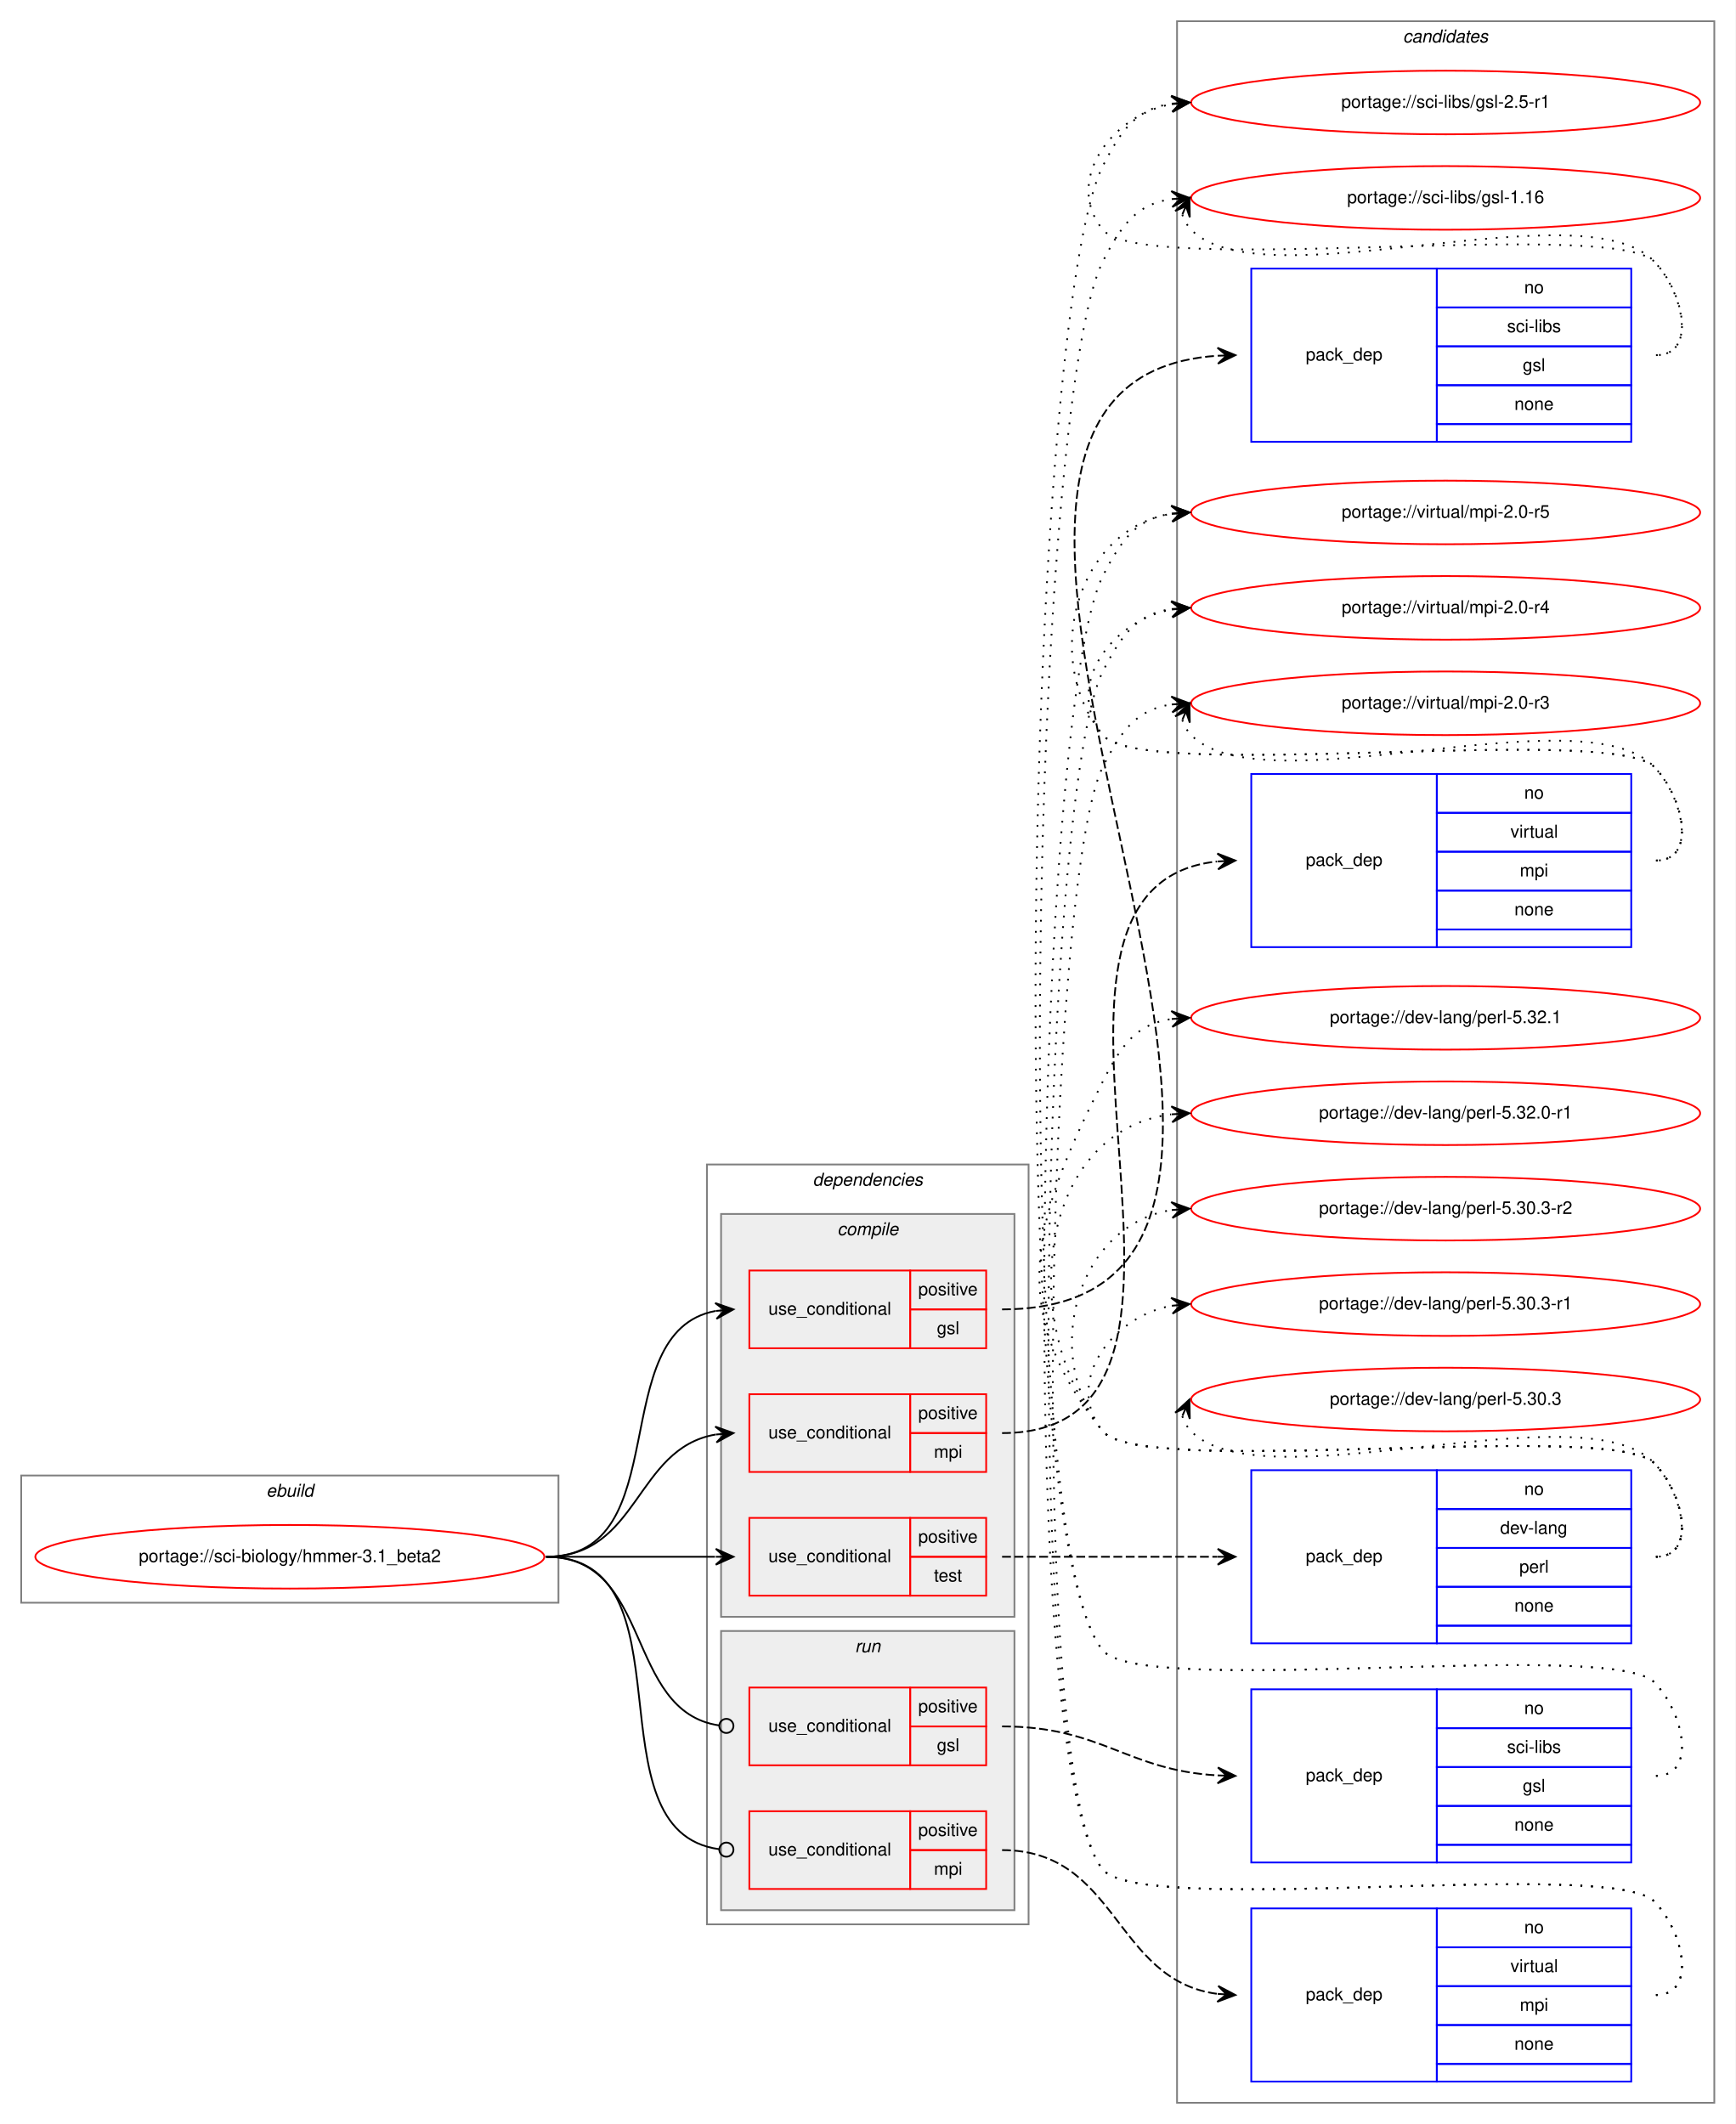
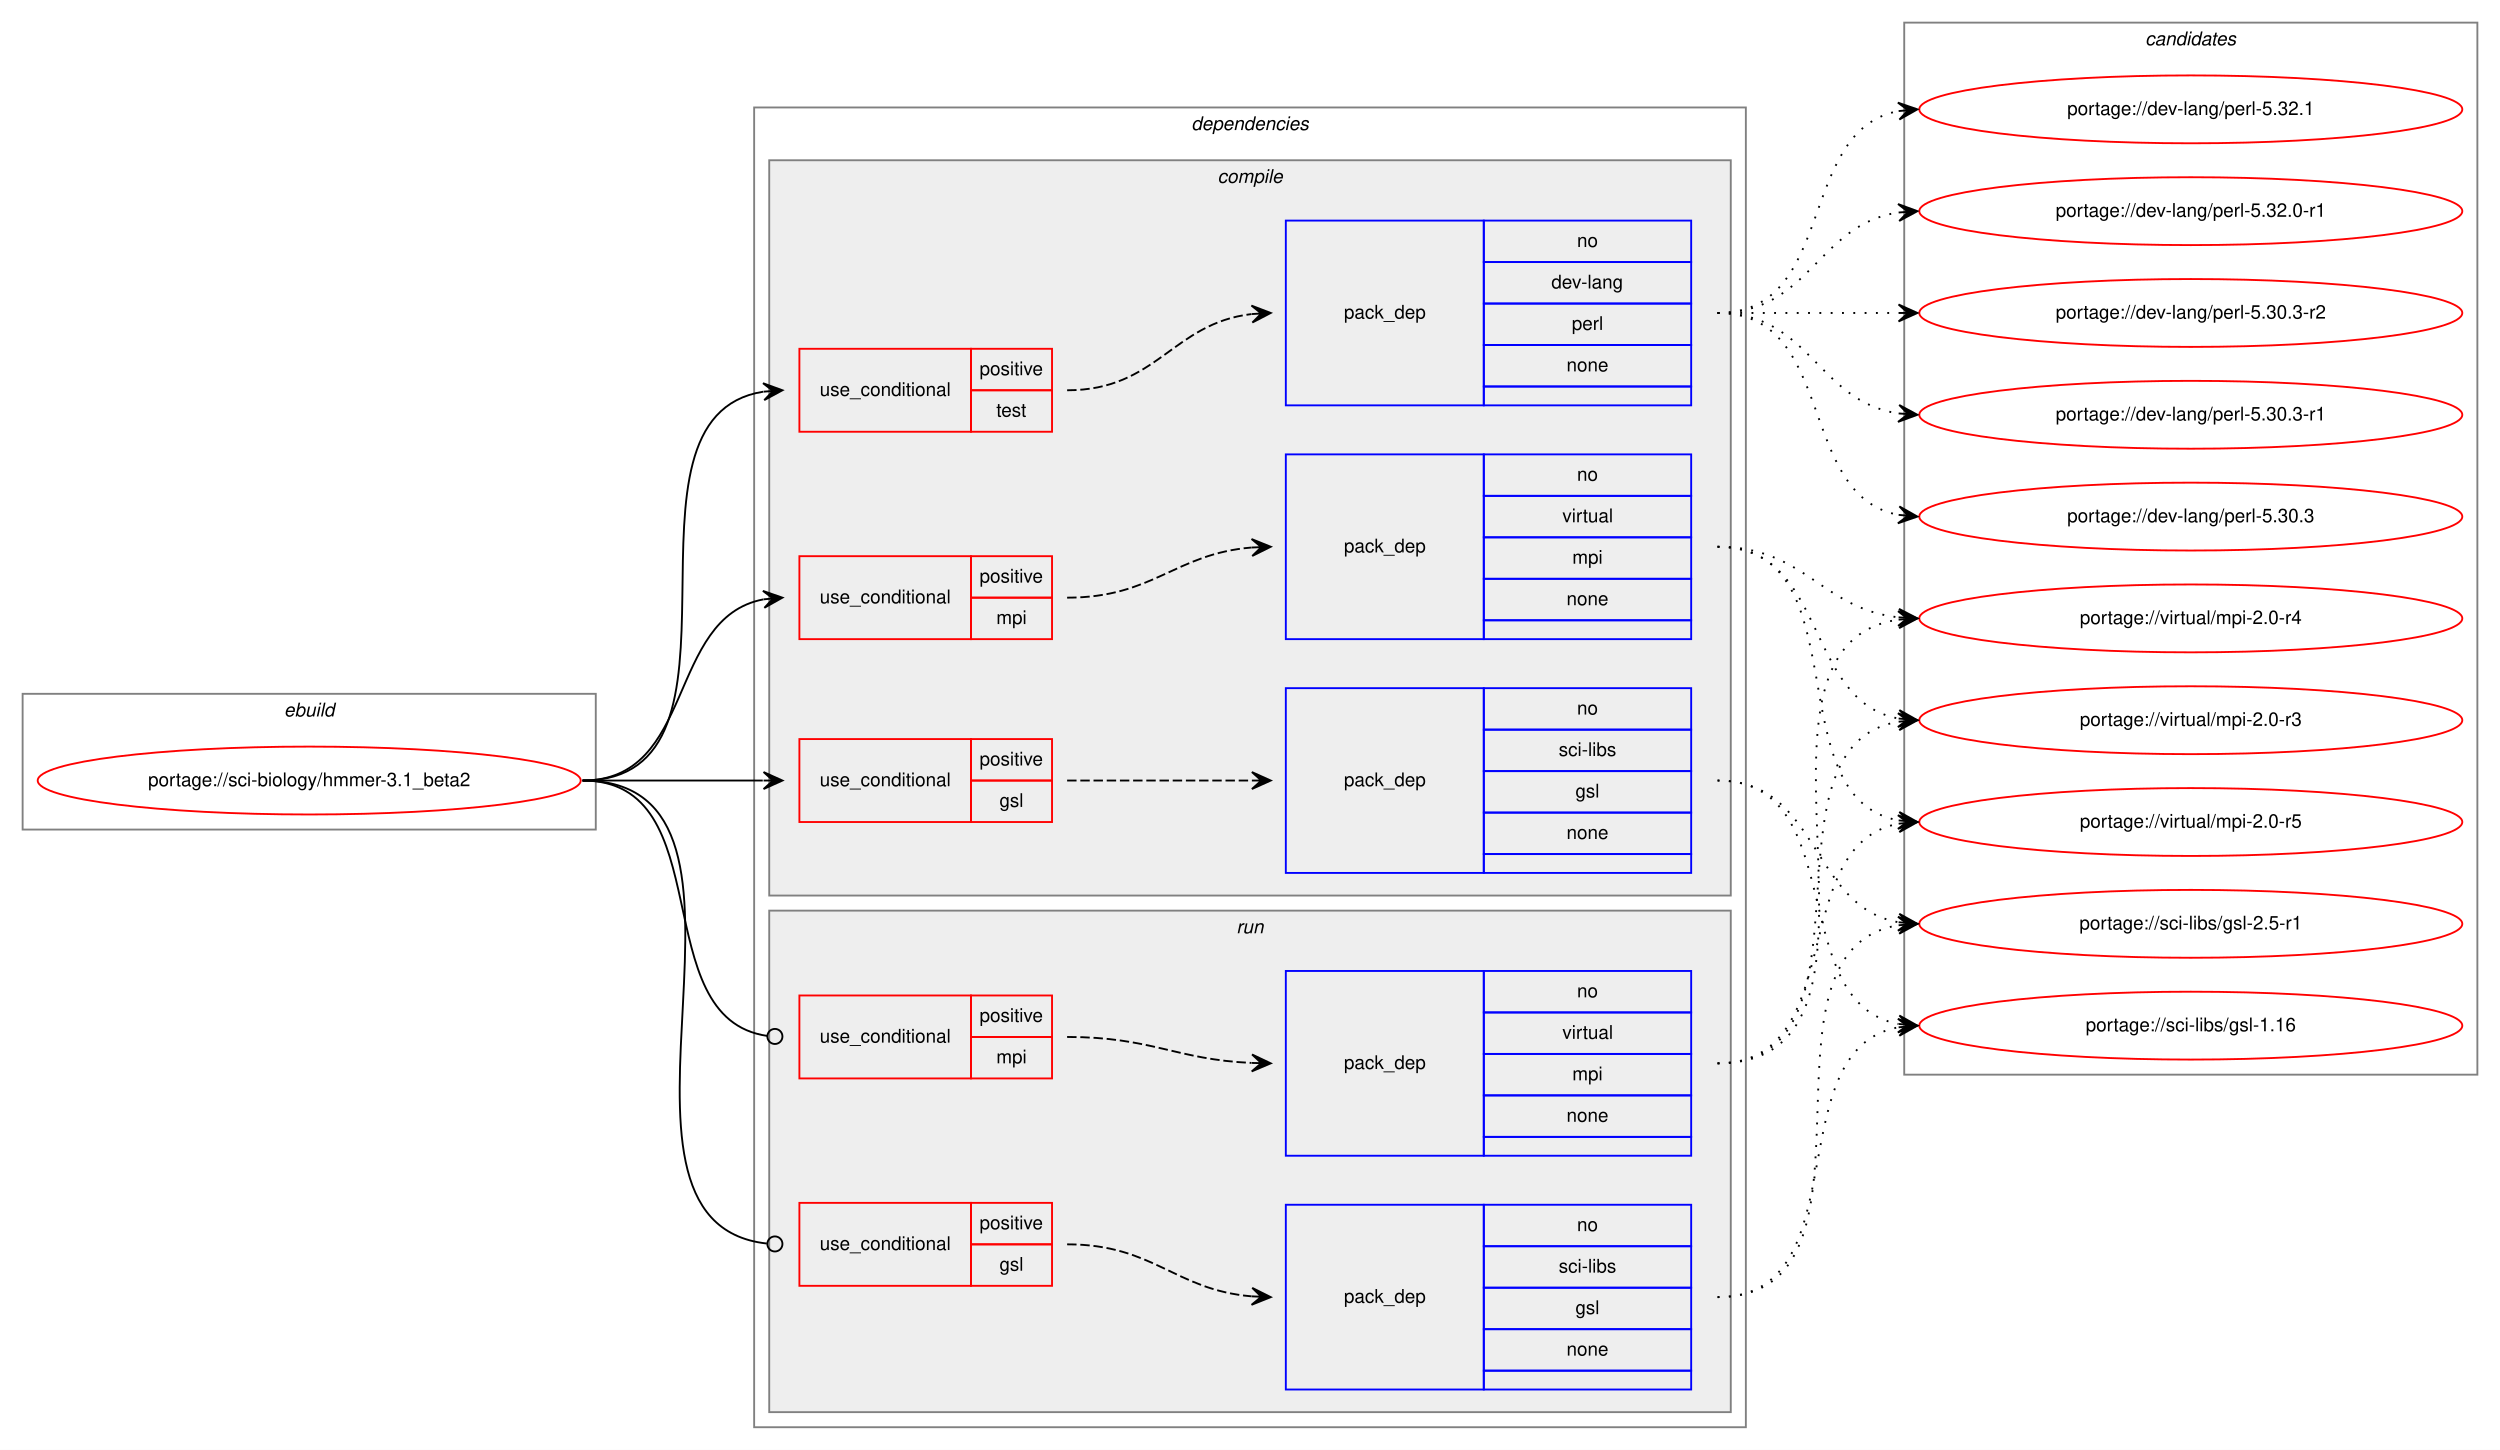
- <svg xmlns="http://www.w3.org/2000/svg" xmlns:xlink="http://www.w3.org/1999/xlink" width="982pt" height="1202pt" viewBox="0.00 0.00 982.00 1202.00">
-   <g id="graph0" class="graph" transform="scale(1 1) rotate(0) translate(4 1198)">
-     <polygon fill="white" stroke="transparent" points="-4,4 -4,-1198 978,-1198 978,4 -4,4" />
+ <svg xmlns="http://www.w3.org/2000/svg" xmlns:xlink="http://www.w3.org/1999/xlink" width="1326pt" height="769pt" viewBox="0.00 0.00 1326.00 769.00">
+   <g id="graph0" class="graph" transform="scale(1 1) rotate(0) translate(4 765)">
+     <polygon fill="white" stroke="transparent" points="-4,4 -4,-765 1322,-765 1322,4 -4,4" />
+     <g id="clust1" class="cluster">
+       <polygon fill="none" stroke="gray" points="8,-325 8,-397 312,-397 312,-325 8,-325" />
+       <text text-anchor="start" x="146.66" y="-385" font-family="Helvetica,sans-Serif" font-style="italic" font-size="10.00">ebuild</text>
+     </g>
+     <g id="clust2" class="cluster">
+       <polygon fill="none" stroke="gray" points="396,-8 396,-708 922,-708 922,-8 396,-8" />
+       <text text-anchor="start" x="627.88" y="-696" font-family="Helvetica,sans-Serif" font-style="italic" font-size="10.00">dependencies</text>
+     </g>
+     <g id="clust3" class="cluster">
+       <polygon fill="#eeeeee" stroke="gray" points="404,-290 404,-680 914,-680 914,-290 404,-290" />
+       <text text-anchor="start" x="641.78" y="-668" font-family="Helvetica,sans-Serif" font-style="italic" font-size="10.00">compile</text>
+     </g>
+     <g id="clust11" class="cluster">
+       <polygon fill="#eeeeee" stroke="gray" points="404,-16 404,-282 914,-282 914,-16 404,-16" />
+       <text text-anchor="start" x="651.78" y="-270" font-family="Helvetica,sans-Serif" font-style="italic" font-size="10.00">run</text>
+     </g>
    <g id="clust16" class="cluster">
-       <polygon fill="none" stroke="gray" points="662,-8 662,-1186 966,-1186 966,-8 662,-8" />
-       <text text-anchor="start" x="789.82" y="-1174" font-family="Helvetica,sans-Serif" font-style="italic" font-size="10.00">candidates</text>
-     </g>
-     <g id="clust1" class="cluster">
-       <polygon fill="none" stroke="gray" points="8,-291 8,-363 312,-363 312,-291 8,-291" />
-       <text text-anchor="start" x="146.66" y="-351" font-family="Helvetica,sans-Serif" font-style="italic" font-size="10.00">ebuild</text>
-     </g>
-     <g id="clust2" class="cluster">
-       <polygon fill="none" stroke="gray" points="396,-109 396,-539 578,-539 578,-109 396,-109" />
-       <text text-anchor="start" x="455.88" y="-527" font-family="Helvetica,sans-Serif" font-style="italic" font-size="10.00">dependencies</text>
-     </g>
-     <g id="clust11" class="cluster">
-       <polygon fill="#eeeeee" stroke="gray" points="404,-117 404,-275 570,-275 570,-117 404,-117" />
-       <text text-anchor="start" x="479.78" y="-263" font-family="Helvetica,sans-Serif" font-style="italic" font-size="10.00">run</text>
-     </g>
-     <g id="clust3" class="cluster">
-       <polygon fill="#eeeeee" stroke="gray" points="404,-283 404,-511 570,-511 570,-283 404,-283" />
-       <text text-anchor="start" x="469.78" y="-499" font-family="Helvetica,sans-Serif" font-style="italic" font-size="10.00">compile</text>
+       <polygon fill="none" stroke="gray" points="1006,-195 1006,-753 1310,-753 1310,-195 1006,-195" />
+       <text text-anchor="start" x="1133.82" y="-741" font-family="Helvetica,sans-Serif" font-style="italic" font-size="10.00">candidates</text>
    </g>
    <g id="node1" class="node">
      <g id="a_node1">
        <a xlink:href="../sci-biology/hmmer-3.1_beta2.svg" xlink:title="portage://sci-biology/hmmer-3.1_beta2">
-           <ellipse fill="none" stroke="red" cx="160" cy="-317" rx="144" ry="18" />
-           <text text-anchor="middle" x="160" y="-314" font-family="Helvetica,sans-Serif" font-size="10.00">portage://sci-biology/hmmer-3.1_beta2</text>
+           <ellipse fill="none" stroke="red" cx="160" cy="-351" rx="144" ry="18" />
+           <text text-anchor="middle" x="160" y="-348" font-family="Helvetica,sans-Serif" font-size="10.00">portage://sci-biology/hmmer-3.1_beta2</text>
        </a>
      </g>
    </g>
    <g id="node2" class="node">
-       <polygon fill="none" stroke="red" points="420,-435 420,-479 511,-479 511,-435 420,-435" />
-       <text text-anchor="start" x="430.77" y="-454" font-family="Helvetica,sans-Serif" font-size="10.00">use_conditional</text>
-       <polygon fill="none" stroke="red" points="511,-457 511,-479 554,-479 554,-457 511,-457" />
-       <text text-anchor="start" x="515.55" y="-465" font-family="Helvetica,sans-Serif" font-size="10.00">positive</text>
-       <polygon fill="none" stroke="red" points="511,-435 511,-457 554,-457 554,-435 511,-435" />
-       <text text-anchor="start" x="526.11" y="-443" font-family="Helvetica,sans-Serif" font-size="10.00">gsl</text>
+       <polygon fill="none" stroke="red" points="420,-329 420,-373 511,-373 511,-329 420,-329" />
+       <text text-anchor="start" x="430.77" y="-348" font-family="Helvetica,sans-Serif" font-size="10.00">use_conditional</text>
+       <polygon fill="none" stroke="red" points="511,-351 511,-373 554,-373 554,-351 511,-351" />
+       <text text-anchor="start" x="515.55" y="-359" font-family="Helvetica,sans-Serif" font-size="10.00">positive</text>
+       <polygon fill="none" stroke="red" points="511,-329 511,-351 554,-351 554,-329 511,-329" />
+       <text text-anchor="start" x="526.11" y="-337" font-family="Helvetica,sans-Serif" font-size="10.00">gsl</text>
    </g>
    <g id="edge2" class="edge">
-       <path fill="none" stroke="black" d="M305,-317C379.39,-317 337.37,-444.18 400.84,-456.11" />
-       <polygon fill="black" stroke="black" points="411,-457 400.64,-460.61 406.02,-456.56 401.04,-456.12 401.04,-456.12 401.04,-456.12 406.02,-456.56 401.43,-451.64 411,-457 411,-457" />
+       <path fill="none" stroke="black" d="M305,-351C348.43,-351 361.83,-351 400.57,-351" />
+       <polygon fill="black" stroke="black" points="411,-351 401,-355.5 406,-351 401,-351 401,-351 401,-351 406,-351 401,-346.5 411,-351 411,-351" />
    </g>
    <g id="node4" class="node">
-       <polygon fill="none" stroke="red" points="420,-365 420,-409 511,-409 511,-365 420,-365" />
-       <text text-anchor="start" x="430.77" y="-384" font-family="Helvetica,sans-Serif" font-size="10.00">use_conditional</text>
-       <polygon fill="none" stroke="red" points="511,-387 511,-409 554,-409 554,-387 511,-387" />
-       <text text-anchor="start" x="515.55" y="-395" font-family="Helvetica,sans-Serif" font-size="10.00">positive</text>
-       <polygon fill="none" stroke="red" points="511,-365 511,-387 554,-387 554,-365 511,-365" />
-       <text text-anchor="start" x="524.45" y="-373" font-family="Helvetica,sans-Serif" font-size="10.00">mpi</text>
+       <polygon fill="none" stroke="red" points="420,-426 420,-470 511,-470 511,-426 420,-426" />
+       <text text-anchor="start" x="430.77" y="-445" font-family="Helvetica,sans-Serif" font-size="10.00">use_conditional</text>
+       <polygon fill="none" stroke="red" points="511,-448 511,-470 554,-470 554,-448 511,-448" />
+       <text text-anchor="start" x="515.55" y="-456" font-family="Helvetica,sans-Serif" font-size="10.00">positive</text>
+       <polygon fill="none" stroke="red" points="511,-426 511,-448 554,-448 554,-426 511,-426" />
+       <text text-anchor="start" x="524.45" y="-434" font-family="Helvetica,sans-Serif" font-size="10.00">mpi</text>
    </g>
    <g id="edge4" class="edge">
-       <path fill="none" stroke="black" d="M305,-317C357.82,-317 355.17,-378.27 400.84,-386.17" />
-       <polygon fill="black" stroke="black" points="411,-387 400.67,-390.67 406.02,-386.59 401.03,-386.18 401.03,-386.18 401.03,-386.18 406.02,-386.59 401.4,-381.7 411,-387 411,-387" />
+       <path fill="none" stroke="black" d="M305,-351C365.24,-351 349.33,-437.32 400.94,-447.1" />
+       <polygon fill="black" stroke="black" points="411,-448 400.64,-451.59 406.02,-447.56 401.04,-447.11 401.04,-447.11 401.04,-447.11 406.02,-447.56 401.44,-442.63 411,-448 411,-448" />
    </g>
    <g id="node6" class="node">
-       <polygon fill="none" stroke="red" points="420,-295 420,-339 511,-339 511,-295 420,-295" />
-       <text text-anchor="start" x="430.77" y="-314" font-family="Helvetica,sans-Serif" font-size="10.00">use_conditional</text>
-       <polygon fill="none" stroke="red" points="511,-317 511,-339 554,-339 554,-317 511,-317" />
-       <text text-anchor="start" x="515.55" y="-325" font-family="Helvetica,sans-Serif" font-size="10.00">positive</text>
-       <polygon fill="none" stroke="red" points="511,-295 511,-317 554,-317 554,-295 511,-295" />
-       <text text-anchor="start" x="524.44" y="-303" font-family="Helvetica,sans-Serif" font-size="10.00">test</text>
+       <polygon fill="none" stroke="red" points="420,-536 420,-580 511,-580 511,-536 420,-536" />
+       <text text-anchor="start" x="430.77" y="-555" font-family="Helvetica,sans-Serif" font-size="10.00">use_conditional</text>
+       <polygon fill="none" stroke="red" points="511,-558 511,-580 554,-580 554,-558 511,-558" />
+       <text text-anchor="start" x="515.55" y="-566" font-family="Helvetica,sans-Serif" font-size="10.00">positive</text>
+       <polygon fill="none" stroke="red" points="511,-536 511,-558 554,-558 554,-536 511,-536" />
+       <text text-anchor="start" x="524.44" y="-544" font-family="Helvetica,sans-Serif" font-size="10.00">test</text>
    </g>
    <g id="edge6" class="edge">
-       <path fill="none" stroke="black" d="M305,-317C348.43,-317 361.83,-317 400.57,-317" />
-       <polygon fill="black" stroke="black" points="411,-317 401,-321.5 406,-317 401,-317 401,-317 401,-317 406,-317 401,-312.5 411,-317 411,-317" />
+       <path fill="none" stroke="black" d="M305,-351C404.73,-351 314.47,-543.7 400.84,-557.25" />
+       <polygon fill="black" stroke="black" points="411,-558 400.7,-561.75 406.01,-557.63 401.03,-557.26 401.03,-557.26 401.03,-557.26 406.01,-557.63 401.36,-552.78 411,-558 411,-558" />
    </g>
    <g id="node8" class="node">
-       <polygon fill="none" stroke="red" points="420,-199 420,-243 511,-243 511,-199 420,-199" />
-       <text text-anchor="start" x="430.77" y="-218" font-family="Helvetica,sans-Serif" font-size="10.00">use_conditional</text>
-       <polygon fill="none" stroke="red" points="511,-221 511,-243 554,-243 554,-221 511,-221" />
-       <text text-anchor="start" x="515.55" y="-229" font-family="Helvetica,sans-Serif" font-size="10.00">positive</text>
-       <polygon fill="none" stroke="red" points="511,-199 511,-221 554,-221 554,-199 511,-199" />
-       <text text-anchor="start" x="526.11" y="-207" font-family="Helvetica,sans-Serif" font-size="10.00">gsl</text>
+       <polygon fill="none" stroke="red" points="420,-83 420,-127 511,-127 511,-83 420,-83" />
+       <text text-anchor="start" x="430.77" y="-102" font-family="Helvetica,sans-Serif" font-size="10.00">use_conditional</text>
+       <polygon fill="none" stroke="red" points="511,-105 511,-127 554,-127 554,-105 511,-105" />
+       <text text-anchor="start" x="515.55" y="-113" font-family="Helvetica,sans-Serif" font-size="10.00">positive</text>
+       <polygon fill="none" stroke="red" points="511,-83 511,-105 554,-105 554,-83 511,-83" />
+       <text text-anchor="start" x="526.11" y="-91" font-family="Helvetica,sans-Serif" font-size="10.00">gsl</text>
    </g>
    <g id="edge8" class="edge">
-       <path fill="none" stroke="black" d="M305,-317C365.7,-317 349.17,-229.43 402.93,-221.56" />
-       <ellipse fill="none" stroke="black" cx="407.01" cy="-221.28" rx="4" ry="4" />
+       <path fill="none" stroke="black" d="M305,-351C421.14,-351 298.25,-116.87 402.72,-105.43" />
+       <ellipse fill="none" stroke="black" cx="407.01" cy="-105.21" rx="4" ry="4" />
    </g>
    <g id="node10" class="node">
-       <polygon fill="none" stroke="red" points="420,-129 420,-173 511,-173 511,-129 420,-129" />
-       <text text-anchor="start" x="430.77" y="-148" font-family="Helvetica,sans-Serif" font-size="10.00">use_conditional</text>
-       <polygon fill="none" stroke="red" points="511,-151 511,-173 554,-173 554,-151 511,-151" />
-       <text text-anchor="start" x="515.55" y="-159" font-family="Helvetica,sans-Serif" font-size="10.00">positive</text>
-       <polygon fill="none" stroke="red" points="511,-129 511,-151 554,-151 554,-129 511,-129" />
-       <text text-anchor="start" x="524.45" y="-137" font-family="Helvetica,sans-Serif" font-size="10.00">mpi</text>
+       <polygon fill="none" stroke="red" points="420,-193 420,-237 511,-237 511,-193 420,-193" />
+       <text text-anchor="start" x="430.77" y="-212" font-family="Helvetica,sans-Serif" font-size="10.00">use_conditional</text>
+       <polygon fill="none" stroke="red" points="511,-215 511,-237 554,-237 554,-215 511,-215" />
+       <text text-anchor="start" x="515.55" y="-223" font-family="Helvetica,sans-Serif" font-size="10.00">positive</text>
+       <polygon fill="none" stroke="red" points="511,-193 511,-215 554,-215 554,-193 511,-193" />
+       <text text-anchor="start" x="524.45" y="-201" font-family="Helvetica,sans-Serif" font-size="10.00">mpi</text>
    </g>
    <g id="edge10" class="edge">
-       <path fill="none" stroke="black" d="M305,-317C389.63,-317 327.88,-161.84 402.79,-151.54" />
-       <ellipse fill="none" stroke="black" cx="407.01" cy="-151.26" rx="4" ry="4" />
+       <path fill="none" stroke="black" d="M305,-351C378.79,-351 337.7,-224.91 402.97,-215.55" />
+       <ellipse fill="none" stroke="black" cx="407.01" cy="-215.27" rx="4" ry="4" />
    </g>
    <g id="node3" class="node">
-       <polygon fill="none" stroke="blue" points="704,-948 704,-1046 809,-1046 809,-948 704,-948" />
-       <text text-anchor="start" x="734.82" y="-994" font-family="Helvetica,sans-Serif" font-size="10.00">pack_dep</text>
-       <polygon fill="none" stroke="blue" points="809,-1024 809,-1046 919,-1046 919,-1024 809,-1024" />
-       <text text-anchor="start" x="858.44" y="-1032" font-family="Helvetica,sans-Serif" font-size="10.00">no</text>
-       <polygon fill="none" stroke="blue" points="809,-1002 809,-1024 919,-1024 919,-1002 809,-1002" />
-       <text text-anchor="start" x="848.73" y="-1010" font-family="Helvetica,sans-Serif" font-size="10.00">sci-libs</text>
-       <polygon fill="none" stroke="blue" points="809,-980 809,-1002 919,-1002 919,-980 809,-980" />
-       <text text-anchor="start" x="857.61" y="-988" font-family="Helvetica,sans-Serif" font-size="10.00">gsl</text>
-       <polygon fill="none" stroke="blue" points="809,-958 809,-980 919,-980 919,-958 809,-958" />
-       <text text-anchor="start" x="852.88" y="-966" font-family="Helvetica,sans-Serif" font-size="10.00">none</text>
-       <polygon fill="none" stroke="blue" points="809,-948 809,-958 919,-958 919,-948 809,-948" />
+       <polygon fill="none" stroke="blue" points="678,-302 678,-400 783,-400 783,-302 678,-302" />
+       <text text-anchor="start" x="708.82" y="-348" font-family="Helvetica,sans-Serif" font-size="10.00">pack_dep</text>
+       <polygon fill="none" stroke="blue" points="783,-378 783,-400 893,-400 893,-378 783,-378" />
+       <text text-anchor="start" x="832.44" y="-386" font-family="Helvetica,sans-Serif" font-size="10.00">no</text>
+       <polygon fill="none" stroke="blue" points="783,-356 783,-378 893,-378 893,-356 783,-356" />
+       <text text-anchor="start" x="822.73" y="-364" font-family="Helvetica,sans-Serif" font-size="10.00">sci-libs</text>
+       <polygon fill="none" stroke="blue" points="783,-334 783,-356 893,-356 893,-334 783,-334" />
+       <text text-anchor="start" x="831.61" y="-342" font-family="Helvetica,sans-Serif" font-size="10.00">gsl</text>
+       <polygon fill="none" stroke="blue" points="783,-312 783,-334 893,-334 893,-312 783,-312" />
+       <text text-anchor="start" x="826.88" y="-320" font-family="Helvetica,sans-Serif" font-size="10.00">none</text>
+       <polygon fill="none" stroke="blue" points="783,-302 783,-312 893,-312 893,-302 783,-302" />
    </g>
    <g id="edge1" class="edge">
-       <path fill="none" stroke="black" stroke-dasharray="5,2" d="M563,-457C806.57,-457 458.07,-981.82 684.87,-996.68" />
-       <polygon fill="black" stroke="black" points="695,-997 684.86,-1001.18 690,-996.84 685.01,-996.68 685.01,-996.68 685.01,-996.68 690,-996.84 685.15,-992.18 695,-997 695,-997" />
+       <path fill="none" stroke="black" stroke-dasharray="5,2" d="M562,-351C606.44,-351 620.02,-351 659.88,-351" />
+       <polygon fill="black" stroke="black" points="670,-351 660,-355.5 665,-351 660,-351 660,-351 660,-351 665,-351 660,-346.5 670,-351 670,-351" />
    </g>
    <g id="node12" class="node">
      <g id="a_node12">
        <a xlink:href="../sci-libs/gsl-2.5-r1.svg" xlink:title="portage://sci-libs/gsl-2.5-r1">
-           <ellipse fill="none" stroke="red" cx="814" cy="-1140" rx="144" ry="18" />
-           <text text-anchor="middle" x="814" y="-1137" font-family="Helvetica,sans-Serif" font-size="10.00">portage://sci-libs/gsl-2.5-r1</text>
+           <ellipse fill="none" stroke="red" cx="1158" cy="-275" rx="144" ry="18" />
+           <text text-anchor="middle" x="1158" y="-272" font-family="Helvetica,sans-Serif" font-size="10.00">portage://sci-libs/gsl-2.5-r1</text>
        </a>
      </g>
    </g>
    <g id="edge11" class="edge">
-       <path fill="none" stroke="black" stroke-dasharray="1,5" d="M933,-997C956.56,-997 948.54,-1033.22 932,-1050 907.62,-1074.73 641.83,-1041 620,-1068 597.85,-1095.4 624.55,-1132.57 658.71,-1139.02" />
-       <polygon fill="black" stroke="black" points="669,-1140 658.62,-1143.54 664.02,-1139.53 659.04,-1139.06 659.04,-1139.06 659.04,-1139.06 664.02,-1139.53 659.47,-1134.58 669,-1140 669,-1140" />
+       <path fill="none" stroke="black" stroke-dasharray="1,5" d="M907,-351C961.35,-351 956.01,-284.2 1002.89,-275.85" />
+       <polygon fill="black" stroke="black" points="1013,-275 1003.41,-280.33 1008.02,-275.42 1003.04,-275.84 1003.04,-275.84 1003.04,-275.84 1008.02,-275.42 1002.66,-271.36 1013,-275 1013,-275" />
    </g>
    <g id="node13" class="node">
      <g id="a_node13">
        <a xlink:href="../sci-libs/gsl-1.16.svg" xlink:title="portage://sci-libs/gsl-1.16">
-           <ellipse fill="none" stroke="red" cx="814" cy="-1086" rx="144" ry="18" />
-           <text text-anchor="middle" x="814" y="-1083" font-family="Helvetica,sans-Serif" font-size="10.00">portage://sci-libs/gsl-1.16</text>
+           <ellipse fill="none" stroke="red" cx="1158" cy="-221" rx="144" ry="18" />
+           <text text-anchor="middle" x="1158" y="-218" font-family="Helvetica,sans-Serif" font-size="10.00">portage://sci-libs/gsl-1.16</text>
        </a>
      </g>
    </g>
    <g id="edge12" class="edge">
-       <path fill="none" stroke="black" stroke-dasharray="1,5" d="M664.98,-1076.58C665.95,-1073.46 667.8,-1070.23 670,-1068 711,-1026.46 891.77,-1092.28 932,-1050 948.24,-1032.93 956.56,-997 933,-997" />
-       <polygon fill="black" stroke="black" points="669,-1086 660.94,-1078.57 667.04,-1081.4 665.07,-1076.8 665.07,-1076.8 665.07,-1076.8 667.04,-1081.4 669.21,-1075.04 669,-1086 669,-1086" />
+       <path fill="none" stroke="black" stroke-dasharray="1,5" d="M907,-351C977.91,-351 942.38,-233.39 1002.89,-221.9" />
+       <polygon fill="black" stroke="black" points="1013,-221 1003.44,-226.37 1008.02,-221.44 1003.04,-221.89 1003.04,-221.89 1003.04,-221.89 1008.02,-221.44 1002.64,-217.4 1013,-221 1013,-221" />
    </g>
    <g id="node5" class="node">
-       <polygon fill="none" stroke="blue" points="704,-662 704,-760 809,-760 809,-662 704,-662" />
-       <text text-anchor="start" x="734.82" y="-708" font-family="Helvetica,sans-Serif" font-size="10.00">pack_dep</text>
-       <polygon fill="none" stroke="blue" points="809,-738 809,-760 919,-760 919,-738 809,-738" />
-       <text text-anchor="start" x="858.44" y="-746" font-family="Helvetica,sans-Serif" font-size="10.00">no</text>
-       <polygon fill="none" stroke="blue" points="809,-716 809,-738 919,-738 919,-716 809,-716" />
-       <text text-anchor="start" x="850.67" y="-724" font-family="Helvetica,sans-Serif" font-size="10.00">virtual</text>
-       <polygon fill="none" stroke="blue" points="809,-694 809,-716 919,-716 919,-694 809,-694" />
-       <text text-anchor="start" x="855.95" y="-702" font-family="Helvetica,sans-Serif" font-size="10.00">mpi</text>
-       <polygon fill="none" stroke="blue" points="809,-672 809,-694 919,-694 919,-672 809,-672" />
-       <text text-anchor="start" x="852.88" y="-680" font-family="Helvetica,sans-Serif" font-size="10.00">none</text>
-       <polygon fill="none" stroke="blue" points="809,-662 809,-672 919,-672 919,-662 809,-662" />
+       <polygon fill="none" stroke="blue" points="678,-426 678,-524 783,-524 783,-426 678,-426" />
+       <text text-anchor="start" x="708.82" y="-472" font-family="Helvetica,sans-Serif" font-size="10.00">pack_dep</text>
+       <polygon fill="none" stroke="blue" points="783,-502 783,-524 893,-524 893,-502 783,-502" />
+       <text text-anchor="start" x="832.44" y="-510" font-family="Helvetica,sans-Serif" font-size="10.00">no</text>
+       <polygon fill="none" stroke="blue" points="783,-480 783,-502 893,-502 893,-480 783,-480" />
+       <text text-anchor="start" x="824.67" y="-488" font-family="Helvetica,sans-Serif" font-size="10.00">virtual</text>
+       <polygon fill="none" stroke="blue" points="783,-458 783,-480 893,-480 893,-458 783,-458" />
+       <text text-anchor="start" x="829.95" y="-466" font-family="Helvetica,sans-Serif" font-size="10.00">mpi</text>
+       <polygon fill="none" stroke="blue" points="783,-436 783,-458 893,-458 893,-436 783,-436" />
+       <text text-anchor="start" x="826.88" y="-444" font-family="Helvetica,sans-Serif" font-size="10.00">none</text>
+       <polygon fill="none" stroke="blue" points="783,-426 783,-436 893,-436 893,-426 783,-426" />
    </g>
    <g id="edge3" class="edge">
-       <path fill="none" stroke="black" stroke-dasharray="5,2" d="M563,-387C714.85,-387 547.71,-695.99 684.61,-710.47" />
-       <polygon fill="black" stroke="black" points="695,-711 684.79,-714.99 690.01,-710.75 685.01,-710.49 685.01,-710.49 685.01,-710.49 690.01,-710.75 685.24,-706 695,-711 695,-711" />
+       <path fill="none" stroke="black" stroke-dasharray="5,2" d="M562,-448C607.9,-448 619,-471.24 659.88,-474.6" />
+       <polygon fill="black" stroke="black" points="670,-475 659.83,-479.1 665,-474.8 660.01,-474.6 660.01,-474.6 660.01,-474.6 665,-474.8 660.19,-470.11 670,-475 670,-475" />
    </g>
    <g id="node14" class="node">
      <g id="a_node14">
        <a xlink:href="../virtual/mpi-2.0-r5.svg" xlink:title="portage://virtual/mpi-2.0-r5">
-           <ellipse fill="none" stroke="red" cx="814" cy="-908" rx="144" ry="18" />
-           <text text-anchor="middle" x="814" y="-905" font-family="Helvetica,sans-Serif" font-size="10.00">portage://virtual/mpi-2.0-r5</text>
+           <ellipse fill="none" stroke="red" cx="1158" cy="-329" rx="144" ry="18" />
+           <text text-anchor="middle" x="1158" y="-326" font-family="Helvetica,sans-Serif" font-size="10.00">portage://virtual/mpi-2.0-r5</text>
        </a>
      </g>
    </g>
    <g id="edge13" class="edge">
-       <path fill="none" stroke="black" stroke-dasharray="1,5" d="M933,-711C956.56,-711 948.54,-747.22 932,-764 907.62,-788.73 641.83,-755 620,-782 584.44,-825.99 606.01,-898.82 658.79,-907.21" />
-       <polygon fill="black" stroke="black" points="669,-908 658.68,-911.71 664.02,-907.61 659.03,-907.22 659.03,-907.22 659.03,-907.22 664.02,-907.61 659.38,-902.74 669,-908 669,-908" />
+       <path fill="none" stroke="black" stroke-dasharray="1,5" d="M907,-475C983.59,-475 937.43,-341.82 1002.98,-329.86" />
+       <polygon fill="black" stroke="black" points="1013,-329 1003.42,-334.34 1008.02,-329.43 1003.04,-329.85 1003.04,-329.85 1003.04,-329.85 1008.02,-329.43 1002.65,-325.37 1013,-329 1013,-329" />
    </g>
    <g id="node15" class="node">
      <g id="a_node15">
        <a xlink:href="../virtual/mpi-2.0-r4.svg" xlink:title="portage://virtual/mpi-2.0-r4">
-           <ellipse fill="none" stroke="red" cx="814" cy="-854" rx="144" ry="18" />
-           <text text-anchor="middle" x="814" y="-851" font-family="Helvetica,sans-Serif" font-size="10.00">portage://virtual/mpi-2.0-r4</text>
+           <ellipse fill="none" stroke="red" cx="1158" cy="-437" rx="144" ry="18" />
+           <text text-anchor="middle" x="1158" y="-434" font-family="Helvetica,sans-Serif" font-size="10.00">portage://virtual/mpi-2.0-r4</text>
        </a>
      </g>
    </g>
    <g id="edge14" class="edge">
-       <path fill="none" stroke="black" stroke-dasharray="1,5" d="M933,-711C956.56,-711 948.54,-747.22 932,-764 907.62,-788.73 641.83,-755 620,-782 597.85,-809.4 624.55,-846.57 658.71,-853.02" />
-       <polygon fill="black" stroke="black" points="669,-854 658.62,-857.54 664.02,-853.53 659.04,-853.06 659.04,-853.06 659.04,-853.06 664.02,-853.53 659.47,-848.58 669,-854 669,-854" />
+       <path fill="none" stroke="black" stroke-dasharray="1,5" d="M907,-475C953.43,-475 961.87,-442.29 1002.81,-437.57" />
+       <polygon fill="black" stroke="black" points="1013,-437 1003.27,-442.05 1008.01,-437.28 1003.02,-437.56 1003.02,-437.56 1003.02,-437.56 1008.01,-437.28 1002.77,-433.06 1013,-437 1013,-437" />
    </g>
    <g id="node16" class="node">
      <g id="a_node16">
        <a xlink:href="../virtual/mpi-2.0-r3.svg" xlink:title="portage://virtual/mpi-2.0-r3">
-           <ellipse fill="none" stroke="red" cx="814" cy="-800" rx="144" ry="18" />
-           <text text-anchor="middle" x="814" y="-797" font-family="Helvetica,sans-Serif" font-size="10.00">portage://virtual/mpi-2.0-r3</text>
+           <ellipse fill="none" stroke="red" cx="1158" cy="-383" rx="144" ry="18" />
+           <text text-anchor="middle" x="1158" y="-380" font-family="Helvetica,sans-Serif" font-size="10.00">portage://virtual/mpi-2.0-r3</text>
        </a>
      </g>
    </g>
    <g id="edge15" class="edge">
-       <path fill="none" stroke="black" stroke-dasharray="1,5" d="M664.98,-790.58C665.95,-787.46 667.8,-784.23 670,-782 711,-740.46 891.77,-806.28 932,-764 948.24,-746.93 956.56,-711 933,-711" />
-       <polygon fill="black" stroke="black" points="669,-800 660.94,-792.57 667.04,-795.4 665.07,-790.8 665.07,-790.8 665.07,-790.8 667.04,-795.4 669.21,-789.04 669,-800 669,-800" />
+       <path fill="none" stroke="black" stroke-dasharray="1,5" d="M907,-475C965.73,-475 952.54,-393.47 1002.84,-383.91" />
+       <polygon fill="black" stroke="black" points="1013,-383 1003.44,-388.37 1008.02,-383.45 1003.04,-383.89 1003.04,-383.89 1003.04,-383.89 1008.02,-383.45 1002.64,-379.41 1013,-383 1013,-383" />
    </g>
    <g id="node7" class="node">
-       <polygon fill="none" stroke="blue" points="704,-268 704,-366 809,-366 809,-268 704,-268" />
-       <text text-anchor="start" x="734.82" y="-314" font-family="Helvetica,sans-Serif" font-size="10.00">pack_dep</text>
-       <polygon fill="none" stroke="blue" points="809,-344 809,-366 919,-366 919,-344 809,-344" />
-       <text text-anchor="start" x="858.44" y="-352" font-family="Helvetica,sans-Serif" font-size="10.00">no</text>
-       <polygon fill="none" stroke="blue" points="809,-322 809,-344 919,-344 919,-322 809,-322" />
-       <text text-anchor="start" x="844.83" y="-330" font-family="Helvetica,sans-Serif" font-size="10.00">dev-lang</text>
-       <polygon fill="none" stroke="blue" points="809,-300 809,-322 919,-322 919,-300 809,-300" />
-       <text text-anchor="start" x="855.67" y="-308" font-family="Helvetica,sans-Serif" font-size="10.00">perl</text>
-       <polygon fill="none" stroke="blue" points="809,-278 809,-300 919,-300 919,-278 809,-278" />
-       <text text-anchor="start" x="852.88" y="-286" font-family="Helvetica,sans-Serif" font-size="10.00">none</text>
-       <polygon fill="none" stroke="blue" points="809,-268 809,-278 919,-278 919,-268 809,-268" />
+       <polygon fill="none" stroke="blue" points="678,-550 678,-648 783,-648 783,-550 678,-550" />
+       <text text-anchor="start" x="708.82" y="-596" font-family="Helvetica,sans-Serif" font-size="10.00">pack_dep</text>
+       <polygon fill="none" stroke="blue" points="783,-626 783,-648 893,-648 893,-626 783,-626" />
+       <text text-anchor="start" x="832.44" y="-634" font-family="Helvetica,sans-Serif" font-size="10.00">no</text>
+       <polygon fill="none" stroke="blue" points="783,-604 783,-626 893,-626 893,-604 783,-604" />
+       <text text-anchor="start" x="818.83" y="-612" font-family="Helvetica,sans-Serif" font-size="10.00">dev-lang</text>
+       <polygon fill="none" stroke="blue" points="783,-582 783,-604 893,-604 893,-582 783,-582" />
+       <text text-anchor="start" x="829.67" y="-590" font-family="Helvetica,sans-Serif" font-size="10.00">perl</text>
+       <polygon fill="none" stroke="blue" points="783,-560 783,-582 893,-582 893,-560 783,-560" />
+       <text text-anchor="start" x="826.88" y="-568" font-family="Helvetica,sans-Serif" font-size="10.00">none</text>
+       <polygon fill="none" stroke="blue" points="783,-550 783,-560 893,-560 893,-550 783,-550" />
    </g>
    <g id="edge5" class="edge">
-       <path fill="none" stroke="black" stroke-dasharray="5,2" d="M563,-317C618.11,-317 634.4,-317 684.81,-317" />
-       <polygon fill="black" stroke="black" points="695,-317 685,-321.5 690,-317 685,-317 685,-317 685,-317 690,-317 685,-312.5 695,-317 695,-317" />
+       <path fill="none" stroke="black" stroke-dasharray="5,2" d="M562,-558C609.73,-558 617.68,-593.44 659.82,-598.42" />
+       <polygon fill="black" stroke="black" points="670,-599 659.76,-602.92 665.01,-598.72 660.02,-598.43 660.02,-598.43 660.02,-598.43 665.01,-598.72 660.27,-593.94 670,-599 670,-599" />
    </g>
    <g id="node17" class="node">
      <g id="a_node17">
        <a xlink:href="../dev-lang/perl-5.32.1.svg" xlink:title="portage://dev-lang/perl-5.32.1">
-           <ellipse fill="none" stroke="red" cx="814" cy="-622" rx="144" ry="18" />
-           <text text-anchor="middle" x="814" y="-619" font-family="Helvetica,sans-Serif" font-size="10.00">portage://dev-lang/perl-5.32.1</text>
+           <ellipse fill="none" stroke="red" cx="1158" cy="-707" rx="144" ry="18" />
+           <text text-anchor="middle" x="1158" y="-704" font-family="Helvetica,sans-Serif" font-size="10.00">portage://dev-lang/perl-5.32.1</text>
        </a>
      </g>
    </g>
    <g id="edge16" class="edge">
-       <path fill="none" stroke="black" stroke-dasharray="1,5" d="M933,-317C956.56,-317 948.54,-353.22 932,-370 907.62,-394.73 641.83,-361 620,-388 564.68,-456.43 580.26,-507.49 620,-586 630.54,-606.81 639.26,-618.52 658.83,-621.33" />
-       <polygon fill="black" stroke="black" points="669,-622 658.73,-625.84 664.01,-621.67 659.02,-621.34 659.02,-621.34 659.02,-621.34 664.01,-621.67 659.32,-616.85 669,-622 669,-622" />
+       <path fill="none" stroke="black" stroke-dasharray="1,5" d="M907,-599C970.58,-599 948.58,-695.51 1002.79,-706.07" />
+       <polygon fill="black" stroke="black" points="1013,-707 1002.63,-710.57 1008.02,-706.54 1003.04,-706.09 1003.04,-706.09 1003.04,-706.09 1008.02,-706.54 1003.45,-701.61 1013,-707 1013,-707" />
    </g>
    <g id="node18" class="node">
      <g id="a_node18">
        <a xlink:href="../dev-lang/perl-5.32.0-r1.svg" xlink:title="portage://dev-lang/perl-5.32.0-r1">
-           <ellipse fill="none" stroke="red" cx="814" cy="-568" rx="144" ry="18" />
-           <text text-anchor="middle" x="814" y="-565" font-family="Helvetica,sans-Serif" font-size="10.00">portage://dev-lang/perl-5.32.0-r1</text>
+           <ellipse fill="none" stroke="red" cx="1158" cy="-653" rx="144" ry="18" />
+           <text text-anchor="middle" x="1158" y="-650" font-family="Helvetica,sans-Serif" font-size="10.00">portage://dev-lang/perl-5.32.0-r1</text>
        </a>
      </g>
    </g>
    <g id="edge17" class="edge">
-       <path fill="none" stroke="black" stroke-dasharray="1,5" d="M933,-317C956.56,-317 948.54,-353.22 932,-370 907.62,-394.73 641.83,-361 620,-388 570.12,-449.71 584.65,-558.17 658.67,-567.37" />
-       <polygon fill="black" stroke="black" points="669,-568 658.75,-571.89 664.01,-567.7 659.02,-567.39 659.02,-567.39 659.02,-567.39 664.01,-567.7 659.29,-562.9 669,-568 669,-568" />
+       <path fill="none" stroke="black" stroke-dasharray="1,5" d="M907,-599C956.26,-599 959.85,-645.87 1002.86,-652.28" />
+       <polygon fill="black" stroke="black" points="1013,-653 1002.71,-656.78 1008.01,-652.64 1003.03,-652.29 1003.03,-652.29 1003.03,-652.29 1008.01,-652.64 1003.35,-647.8 1013,-653 1013,-653" />
    </g>
    <g id="node19" class="node">
      <g id="a_node19">
        <a xlink:href="../dev-lang/perl-5.30.3-r2.svg" xlink:title="portage://dev-lang/perl-5.30.3-r2">
-           <ellipse fill="none" stroke="red" cx="814" cy="-514" rx="144" ry="18" />
-           <text text-anchor="middle" x="814" y="-511" font-family="Helvetica,sans-Serif" font-size="10.00">portage://dev-lang/perl-5.30.3-r2</text>
+           <ellipse fill="none" stroke="red" cx="1158" cy="-599" rx="144" ry="18" />
+           <text text-anchor="middle" x="1158" y="-596" font-family="Helvetica,sans-Serif" font-size="10.00">portage://dev-lang/perl-5.30.3-r2</text>
        </a>
      </g>
    </g>
    <g id="edge18" class="edge">
-       <path fill="none" stroke="black" stroke-dasharray="1,5" d="M933,-317C956.56,-317 948.54,-353.22 932,-370 907.62,-394.73 641.83,-361 620,-388 584.44,-431.99 606.01,-504.82 658.79,-513.21" />
-       <polygon fill="black" stroke="black" points="669,-514 658.68,-517.71 664.02,-513.61 659.03,-513.22 659.03,-513.22 659.03,-513.22 664.02,-513.61 659.38,-508.74 669,-514 669,-514" />
+       <path fill="none" stroke="black" stroke-dasharray="1,5" d="M907,-599C950.43,-599 963.83,-599 1002.57,-599" />
+       <polygon fill="black" stroke="black" points="1013,-599 1003,-603.5 1008,-599 1003,-599 1003,-599 1003,-599 1008,-599 1003,-594.5 1013,-599 1013,-599" />
    </g>
    <g id="node20" class="node">
      <g id="a_node20">
        <a xlink:href="../dev-lang/perl-5.30.3-r1.svg" xlink:title="portage://dev-lang/perl-5.30.3-r1">
-           <ellipse fill="none" stroke="red" cx="814" cy="-460" rx="144" ry="18" />
-           <text text-anchor="middle" x="814" y="-457" font-family="Helvetica,sans-Serif" font-size="10.00">portage://dev-lang/perl-5.30.3-r1</text>
+           <ellipse fill="none" stroke="red" cx="1158" cy="-545" rx="144" ry="18" />
+           <text text-anchor="middle" x="1158" y="-542" font-family="Helvetica,sans-Serif" font-size="10.00">portage://dev-lang/perl-5.30.3-r1</text>
        </a>
      </g>
    </g>
    <g id="edge19" class="edge">
-       <path fill="none" stroke="black" stroke-dasharray="1,5" d="M933,-317C956.56,-317 948.54,-353.22 932,-370 907.62,-394.73 641.83,-361 620,-388 597.85,-415.4 624.55,-452.57 658.71,-459.02" />
-       <polygon fill="black" stroke="black" points="669,-460 658.62,-463.54 664.02,-459.53 659.04,-459.06 659.04,-459.06 659.04,-459.06 664.02,-459.53 659.47,-454.58 669,-460 669,-460" />
+       <path fill="none" stroke="black" stroke-dasharray="1,5" d="M907,-599C956.26,-599 959.85,-552.13 1002.86,-545.72" />
+       <polygon fill="black" stroke="black" points="1013,-545 1003.35,-550.2 1008.01,-545.36 1003.03,-545.71 1003.03,-545.71 1003.03,-545.71 1008.01,-545.36 1002.71,-541.22 1013,-545 1013,-545" />
    </g>
    <g id="node21" class="node">
      <g id="a_node21">
        <a xlink:href="../dev-lang/perl-5.30.3.svg" xlink:title="portage://dev-lang/perl-5.30.3">
-           <ellipse fill="none" stroke="red" cx="814" cy="-406" rx="144" ry="18" />
-           <text text-anchor="middle" x="814" y="-403" font-family="Helvetica,sans-Serif" font-size="10.00">portage://dev-lang/perl-5.30.3</text>
+           <ellipse fill="none" stroke="red" cx="1158" cy="-491" rx="144" ry="18" />
+           <text text-anchor="middle" x="1158" y="-488" font-family="Helvetica,sans-Serif" font-size="10.00">portage://dev-lang/perl-5.30.3</text>
        </a>
      </g>
    </g>
    <g id="edge20" class="edge">
-       <path fill="none" stroke="black" stroke-dasharray="1,5" d="M664.98,-396.58C665.95,-393.46 667.8,-390.23 670,-388 711,-346.46 891.77,-412.28 932,-370 948.24,-352.93 956.56,-317 933,-317" />
-       <polygon fill="black" stroke="black" points="669,-406 660.94,-398.57 667.04,-401.4 665.07,-396.8 665.07,-396.8 665.07,-396.8 667.04,-401.4 669.21,-395.04 669,-406 669,-406" />
+       <path fill="none" stroke="black" stroke-dasharray="1,5" d="M907,-599C970.58,-599 948.58,-502.49 1002.79,-491.93" />
+       <polygon fill="black" stroke="black" points="1013,-491 1003.45,-496.39 1008.02,-491.46 1003.04,-491.91 1003.04,-491.91 1003.04,-491.91 1008.02,-491.46 1002.63,-487.43 1013,-491 1013,-491" />
    </g>
    <g id="node9" class="node">
-       <polygon fill="none" stroke="blue" points="704,-144 704,-242 809,-242 809,-144 704,-144" />
-       <text text-anchor="start" x="734.82" y="-190" font-family="Helvetica,sans-Serif" font-size="10.00">pack_dep</text>
-       <polygon fill="none" stroke="blue" points="809,-220 809,-242 919,-242 919,-220 809,-220" />
-       <text text-anchor="start" x="858.44" y="-228" font-family="Helvetica,sans-Serif" font-size="10.00">no</text>
-       <polygon fill="none" stroke="blue" points="809,-198 809,-220 919,-220 919,-198 809,-198" />
-       <text text-anchor="start" x="848.73" y="-206" font-family="Helvetica,sans-Serif" font-size="10.00">sci-libs</text>
-       <polygon fill="none" stroke="blue" points="809,-176 809,-198 919,-198 919,-176 809,-176" />
-       <text text-anchor="start" x="857.61" y="-184" font-family="Helvetica,sans-Serif" font-size="10.00">gsl</text>
-       <polygon fill="none" stroke="blue" points="809,-154 809,-176 919,-176 919,-154 809,-154" />
-       <text text-anchor="start" x="852.88" y="-162" font-family="Helvetica,sans-Serif" font-size="10.00">none</text>
-       <polygon fill="none" stroke="blue" points="809,-144 809,-154 919,-154 919,-144 809,-144" />
+       <polygon fill="none" stroke="blue" points="678,-28 678,-126 783,-126 783,-28 678,-28" />
+       <text text-anchor="start" x="708.82" y="-74" font-family="Helvetica,sans-Serif" font-size="10.00">pack_dep</text>
+       <polygon fill="none" stroke="blue" points="783,-104 783,-126 893,-126 893,-104 783,-104" />
+       <text text-anchor="start" x="832.44" y="-112" font-family="Helvetica,sans-Serif" font-size="10.00">no</text>
+       <polygon fill="none" stroke="blue" points="783,-82 783,-104 893,-104 893,-82 783,-82" />
+       <text text-anchor="start" x="822.73" y="-90" font-family="Helvetica,sans-Serif" font-size="10.00">sci-libs</text>
+       <polygon fill="none" stroke="blue" points="783,-60 783,-82 893,-82 893,-60 783,-60" />
+       <text text-anchor="start" x="831.61" y="-68" font-family="Helvetica,sans-Serif" font-size="10.00">gsl</text>
+       <polygon fill="none" stroke="blue" points="783,-38 783,-60 893,-60 893,-38 783,-38" />
+       <text text-anchor="start" x="826.88" y="-46" font-family="Helvetica,sans-Serif" font-size="10.00">none</text>
+       <polygon fill="none" stroke="blue" points="783,-28 783,-38 893,-38 893,-28 783,-28" />
    </g>
    <g id="edge7" class="edge">
-       <path fill="none" stroke="black" stroke-dasharray="5,2" d="M563,-221C619.46,-221 633.45,-196.19 684.93,-193.28" />
-       <polygon fill="black" stroke="black" points="695,-193 685.13,-197.77 690,-193.14 685,-193.28 685,-193.28 685,-193.28 690,-193.14 684.88,-188.78 695,-193 695,-193" />
+       <path fill="none" stroke="black" stroke-dasharray="5,2" d="M562,-105C608,-105 618.92,-80.9 659.86,-77.42" />
+       <polygon fill="black" stroke="black" points="670,-77 660.19,-81.91 665,-77.21 660.01,-77.41 660.01,-77.41 660.01,-77.41 665,-77.21 659.82,-72.92 670,-77 670,-77" />
    </g>
    <g id="edge21" class="edge">
-       <path fill="none" stroke="black" stroke-dasharray="1,5" d="M933,-193C956.56,-193 948.54,-229.22 932,-246 907.62,-270.73 641.83,-237 620,-264 561.32,-336.58 577.85,-1020.73 620,-1104 630.54,-1124.81 639.26,-1136.52 658.83,-1139.33" />
-       <polygon fill="black" stroke="black" points="669,-1140 658.73,-1143.84 664.01,-1139.67 659.02,-1139.34 659.02,-1139.34 659.02,-1139.34 664.01,-1139.67 659.32,-1134.85 669,-1140 669,-1140" />
+       <path fill="none" stroke="black" stroke-dasharray="1,5" d="M907,-77C1003.21,-77 919.7,-260.95 1002.92,-274.24" />
+       <polygon fill="black" stroke="black" points="1013,-275 1002.69,-278.74 1008.01,-274.63 1003.03,-274.25 1003.03,-274.25 1003.03,-274.25 1008.01,-274.63 1003.37,-269.76 1013,-275 1013,-275" />
    </g>
    <g id="edge22" class="edge">
-       <path fill="none" stroke="black" stroke-dasharray="1,5" d="M933,-193C956.56,-193 948.54,-229.22 932,-246 907.62,-270.73 641.83,-237 620,-264 565.1,-331.92 580.56,-972.08 620,-1050 630.54,-1070.81 639.26,-1082.52 658.83,-1085.33" />
-       <polygon fill="black" stroke="black" points="669,-1086 658.73,-1089.84 664.01,-1085.67 659.02,-1085.34 659.02,-1085.34 659.02,-1085.34 664.01,-1085.67 659.32,-1080.85 669,-1086 669,-1086" />
+       <path fill="none" stroke="black" stroke-dasharray="1,5" d="M907,-77C982.74,-77 938.2,-207.82 1002.67,-220.08" />
+       <polygon fill="black" stroke="black" points="1013,-221 1002.64,-224.6 1008.02,-220.56 1003.04,-220.11 1003.04,-220.11 1003.04,-220.11 1008.02,-220.56 1003.44,-215.63 1013,-221 1013,-221" />
    </g>
    <g id="node11" class="node">
-       <polygon fill="none" stroke="blue" points="704,-20 704,-118 809,-118 809,-20 704,-20" />
-       <text text-anchor="start" x="734.82" y="-66" font-family="Helvetica,sans-Serif" font-size="10.00">pack_dep</text>
-       <polygon fill="none" stroke="blue" points="809,-96 809,-118 919,-118 919,-96 809,-96" />
-       <text text-anchor="start" x="858.44" y="-104" font-family="Helvetica,sans-Serif" font-size="10.00">no</text>
-       <polygon fill="none" stroke="blue" points="809,-74 809,-96 919,-96 919,-74 809,-74" />
-       <text text-anchor="start" x="850.67" y="-82" font-family="Helvetica,sans-Serif" font-size="10.00">virtual</text>
-       <polygon fill="none" stroke="blue" points="809,-52 809,-74 919,-74 919,-52 809,-52" />
-       <text text-anchor="start" x="855.95" y="-60" font-family="Helvetica,sans-Serif" font-size="10.00">mpi</text>
-       <polygon fill="none" stroke="blue" points="809,-30 809,-52 919,-52 919,-30 809,-30" />
-       <text text-anchor="start" x="852.88" y="-38" font-family="Helvetica,sans-Serif" font-size="10.00">none</text>
-       <polygon fill="none" stroke="blue" points="809,-20 809,-30 919,-30 919,-20 809,-20" />
+       <polygon fill="none" stroke="blue" points="678,-152 678,-250 783,-250 783,-152 678,-152" />
+       <text text-anchor="start" x="708.82" y="-198" font-family="Helvetica,sans-Serif" font-size="10.00">pack_dep</text>
+       <polygon fill="none" stroke="blue" points="783,-228 783,-250 893,-250 893,-228 783,-228" />
+       <text text-anchor="start" x="832.44" y="-236" font-family="Helvetica,sans-Serif" font-size="10.00">no</text>
+       <polygon fill="none" stroke="blue" points="783,-206 783,-228 893,-228 893,-206 783,-206" />
+       <text text-anchor="start" x="824.67" y="-214" font-family="Helvetica,sans-Serif" font-size="10.00">virtual</text>
+       <polygon fill="none" stroke="blue" points="783,-184 783,-206 893,-206 893,-184 783,-184" />
+       <text text-anchor="start" x="829.95" y="-192" font-family="Helvetica,sans-Serif" font-size="10.00">mpi</text>
+       <polygon fill="none" stroke="blue" points="783,-162 783,-184 893,-184 893,-162 783,-162" />
+       <text text-anchor="start" x="826.88" y="-170" font-family="Helvetica,sans-Serif" font-size="10.00">none</text>
+       <polygon fill="none" stroke="blue" points="783,-152 783,-162 893,-162 893,-152 783,-152" />
    </g>
    <g id="edge9" class="edge">
-       <path fill="none" stroke="black" stroke-dasharray="5,2" d="M563,-151C628.42,-151 626.37,-77.42 684.68,-69.66" />
-       <polygon fill="black" stroke="black" points="695,-69 685.31,-74.13 690.01,-69.32 685.02,-69.64 685.02,-69.64 685.02,-69.64 690.01,-69.32 684.73,-65.15 695,-69 695,-69" />
+       <path fill="none" stroke="black" stroke-dasharray="5,2" d="M562,-215C606.81,-215 619.73,-203 659.81,-201.22" />
+       <polygon fill="black" stroke="black" points="670,-201 660.1,-205.71 665,-201.11 660,-201.22 660,-201.22 660,-201.22 665,-201.11 659.91,-196.72 670,-201 670,-201" />
    </g>
    <g id="edge23" class="edge">
-       <path fill="none" stroke="black" stroke-dasharray="1,5" d="M933,-69C956.56,-69 948.54,-105.22 932,-122 907.62,-146.73 641.83,-113 620,-140 568.87,-203.25 583.27,-799.43 620,-872 630.54,-892.81 639.26,-904.52 658.83,-907.33" />
-       <polygon fill="black" stroke="black" points="669,-908 658.73,-911.84 664.01,-907.67 659.02,-907.34 659.02,-907.34 659.02,-907.34 664.01,-907.67 659.32,-902.85 669,-908 669,-908" />
+       <path fill="none" stroke="black" stroke-dasharray="1,5" d="M907,-201C977.26,-201 942.94,-316.81 1002.98,-328.11" />
+       <polygon fill="black" stroke="black" points="1013,-329 1002.64,-332.6 1008.02,-328.56 1003.04,-328.12 1003.04,-328.12 1003.04,-328.12 1008.02,-328.56 1003.44,-323.64 1013,-329 1013,-329" />
    </g>
    <g id="edge24" class="edge">
-       <path fill="none" stroke="black" stroke-dasharray="1,5" d="M933,-69C956.56,-69 948.54,-105.22 932,-122 907.62,-146.73 641.83,-113 620,-140 572.64,-198.58 585.98,-750.79 620,-818 630.54,-838.81 639.26,-850.52 658.83,-853.33" />
-       <polygon fill="black" stroke="black" points="669,-854 658.73,-857.84 664.01,-853.67 659.02,-853.34 659.02,-853.34 659.02,-853.34 664.01,-853.67 659.32,-848.85 669,-854 669,-854" />
+       <path fill="none" stroke="black" stroke-dasharray="1,5" d="M907,-201C1018.39,-201 905.53,-422.48 1002.91,-436.32" />
+       <polygon fill="black" stroke="black" points="1013,-437 1002.72,-440.82 1008.01,-436.67 1003.02,-436.33 1003.02,-436.33 1003.02,-436.33 1008.01,-436.67 1003.32,-431.84 1013,-437 1013,-437" />
    </g>
    <g id="edge25" class="edge">
-       <path fill="none" stroke="black" stroke-dasharray="1,5" d="M933,-69C956.56,-69 948.54,-105.22 932,-122 907.62,-146.73 641.83,-113 620,-140 576.41,-193.92 588.69,-702.14 620,-764 630.54,-784.81 639.26,-796.52 658.83,-799.33" />
-       <polygon fill="black" stroke="black" points="669,-800 658.73,-803.84 664.01,-799.67 659.02,-799.34 659.02,-799.34 659.02,-799.34 664.01,-799.67 659.32,-794.85 669,-800 669,-800" />
+       <path fill="none" stroke="black" stroke-dasharray="1,5" d="M907,-201C996.95,-201 925.47,-369.06 1002.81,-382.19" />
+       <polygon fill="black" stroke="black" points="1013,-383 1002.67,-386.69 1008.02,-382.6 1003.03,-382.21 1003.03,-382.21 1003.03,-382.21 1008.02,-382.6 1003.39,-377.72 1013,-383 1013,-383" />
    </g>
  </g>
</svg>
